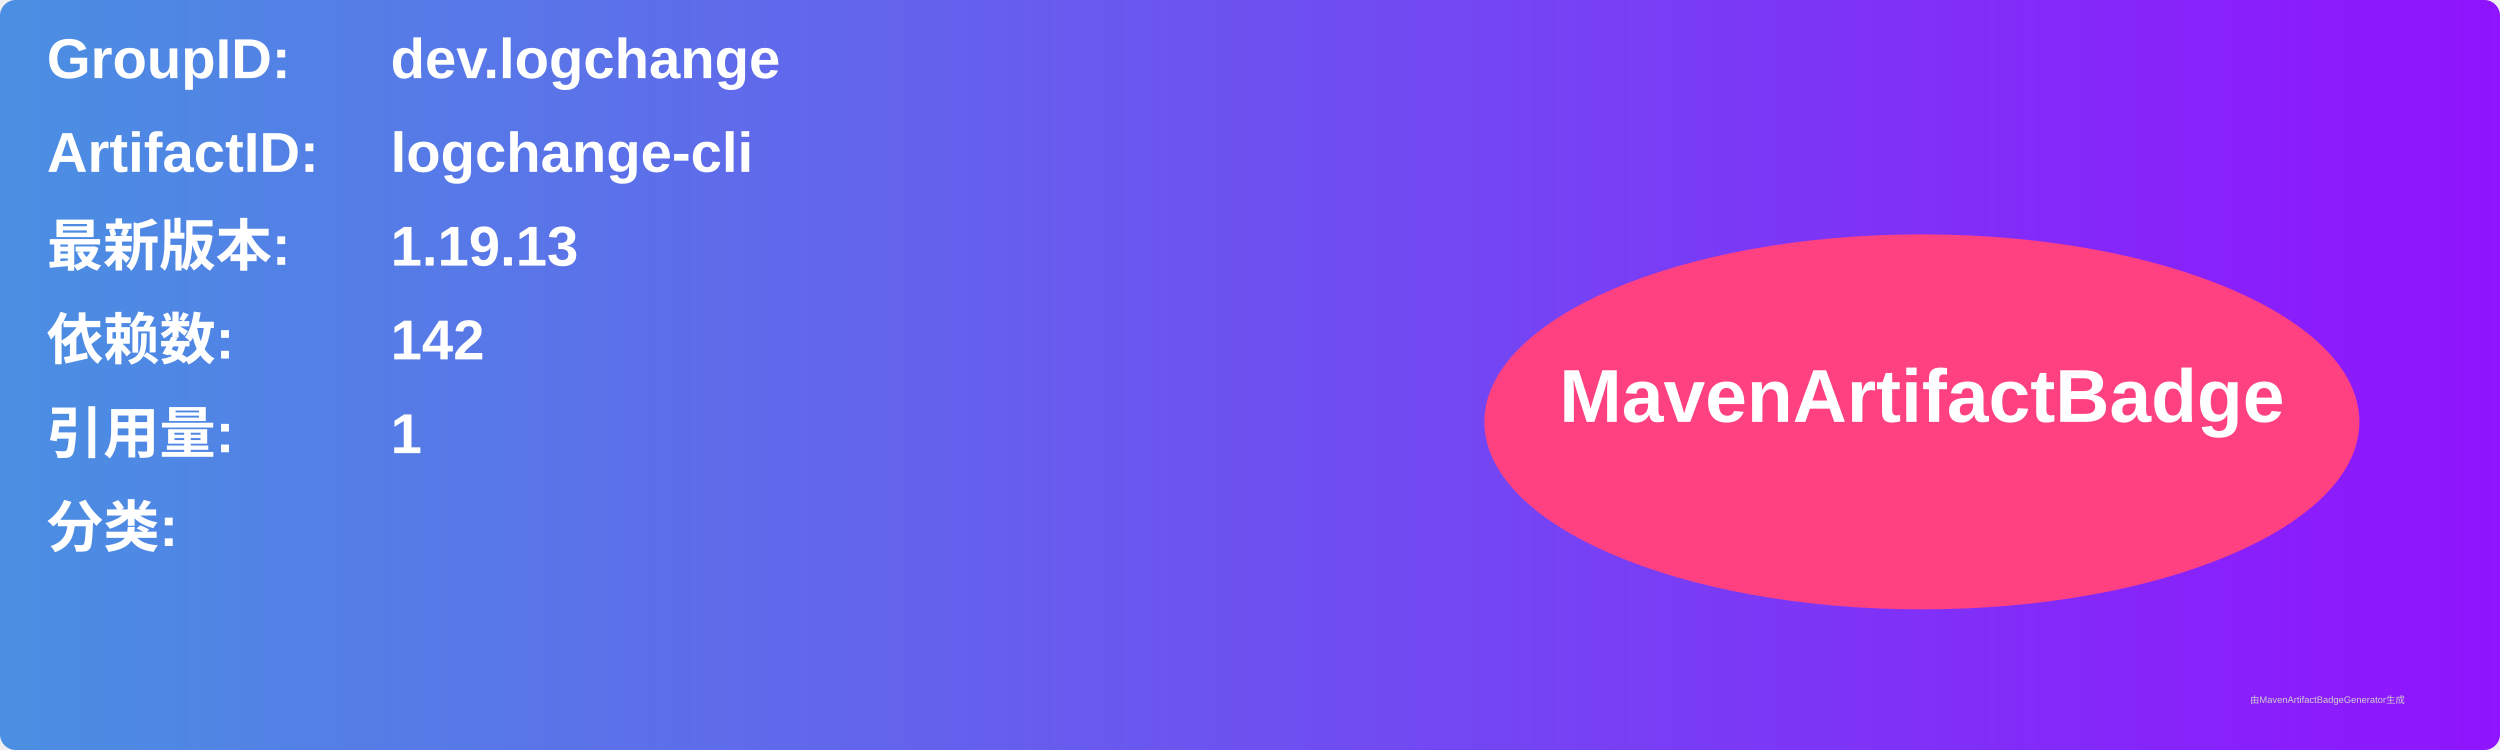
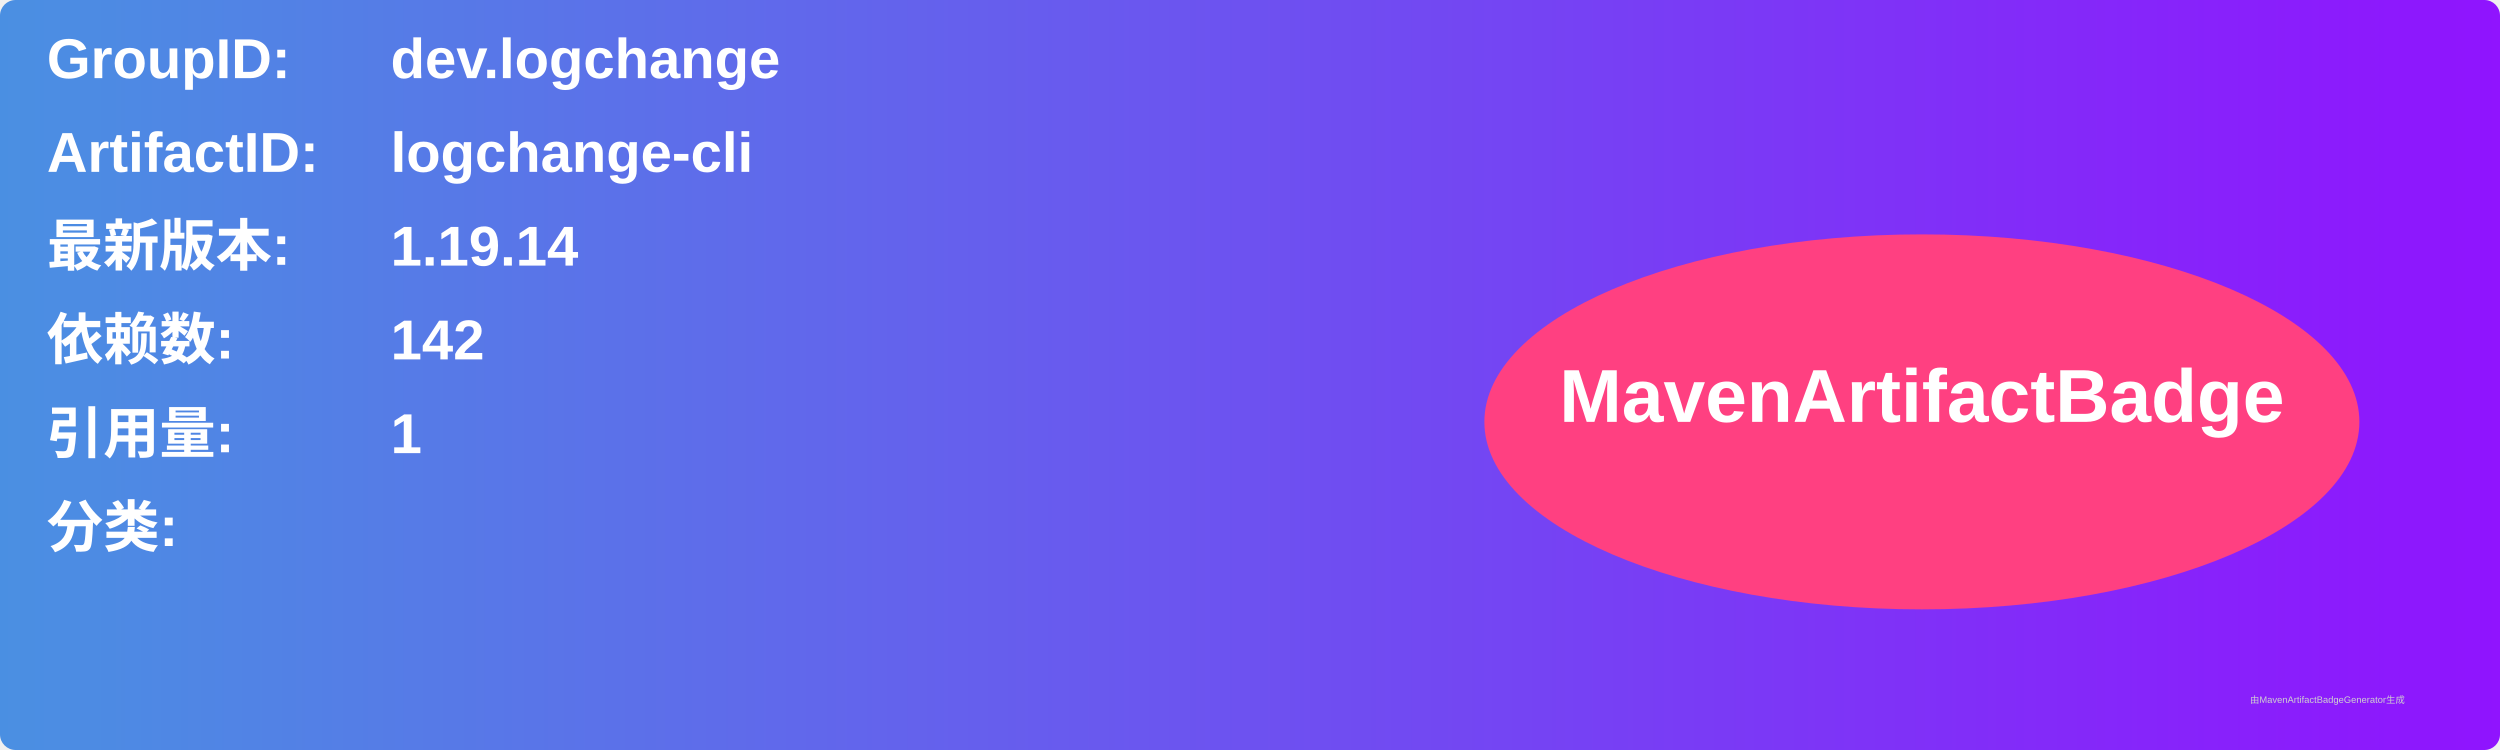
<svg xmlns="http://www.w3.org/2000/svg" width="800" height="240" viewBox="0 0 800 240">
  <linearGradient id="grad" x1="0%" y1="0%" x2="100%" y2="0%">
    <stop offset="0%" stop-color="#4a90e2" />
    <stop offset="100%" stop-color="#9013fe" />
  </linearGradient>
  <rect width="100%" height="100%" rx="5" ry="5" fill="url(#grad)" />
  <g transform="translate(15, 15)">
    <text x="0" y="10" font-family="Arial" font-size="18" fill="white" font-weight="bold" width="260">GroupID:</text>
    <text x="110" y="10" font-family="Arial" font-size="18" fill="white" font-weight="bold" width="460">dev.logchange</text>
    <text x="0" y="40" font-family="Arial" font-size="18" fill="white" font-weight="bold" width="260">ArtifactID:</text>
    <text x="110" y="40" font-family="Arial" font-size="18" fill="white" font-weight="bold" width="460">logchange-cli</text>
    <text x="0" y="70" font-family="Arial" font-size="18" fill="white" font-weight="bold">最新版本:</text>
    <text x="110" y="70" font-family="Arial" font-size="18" fill="white" font-weight="bold">
-       <tspan font-weight="bold">1.19.13</tspan>
+       <tspan font-weight="bold">1.19.14</tspan>
    </text>
    <text x="0" y="100" font-family="Arial" font-size="18" fill="white" font-weight="bold">依赖数: </text>
    <text x="110" y="100" font-family="Arial" font-size="18" fill="white">
      <tspan font-weight="bold">142</tspan>
    </text>
    <text x="0" y="130" font-family="Arial" font-size="18" fill="white" font-weight="bold">引用量: </text>
    <text x="110" y="130" font-family="Arial" font-size="18" fill="white">
      <tspan font-weight="bold">1</tspan>
    </text>
    <text x="0" y="160" font-family="Arial" font-size="18" fill="white" font-weight="bold">分类:</text>
    <text x="10" y="190" font-family="Arial" font-size="10" fill="white">
      <tspan font-weight="bold" />
    </text>
    <ellipse cx="600" cy="120" rx="140" ry="60" fill="#ff4081" />
    <text x="600" y="120" text-anchor="middle" font-family="Arial" font-size="24" fill="white" font-weight="bold">MavenArtifactBadge</text>
  </g>
  <text x="720" y="225" font-family="Arial" font-size="3" fill="#d0d0d0">由MavenArtifactBadgeGenerator生成</text>
</svg>
